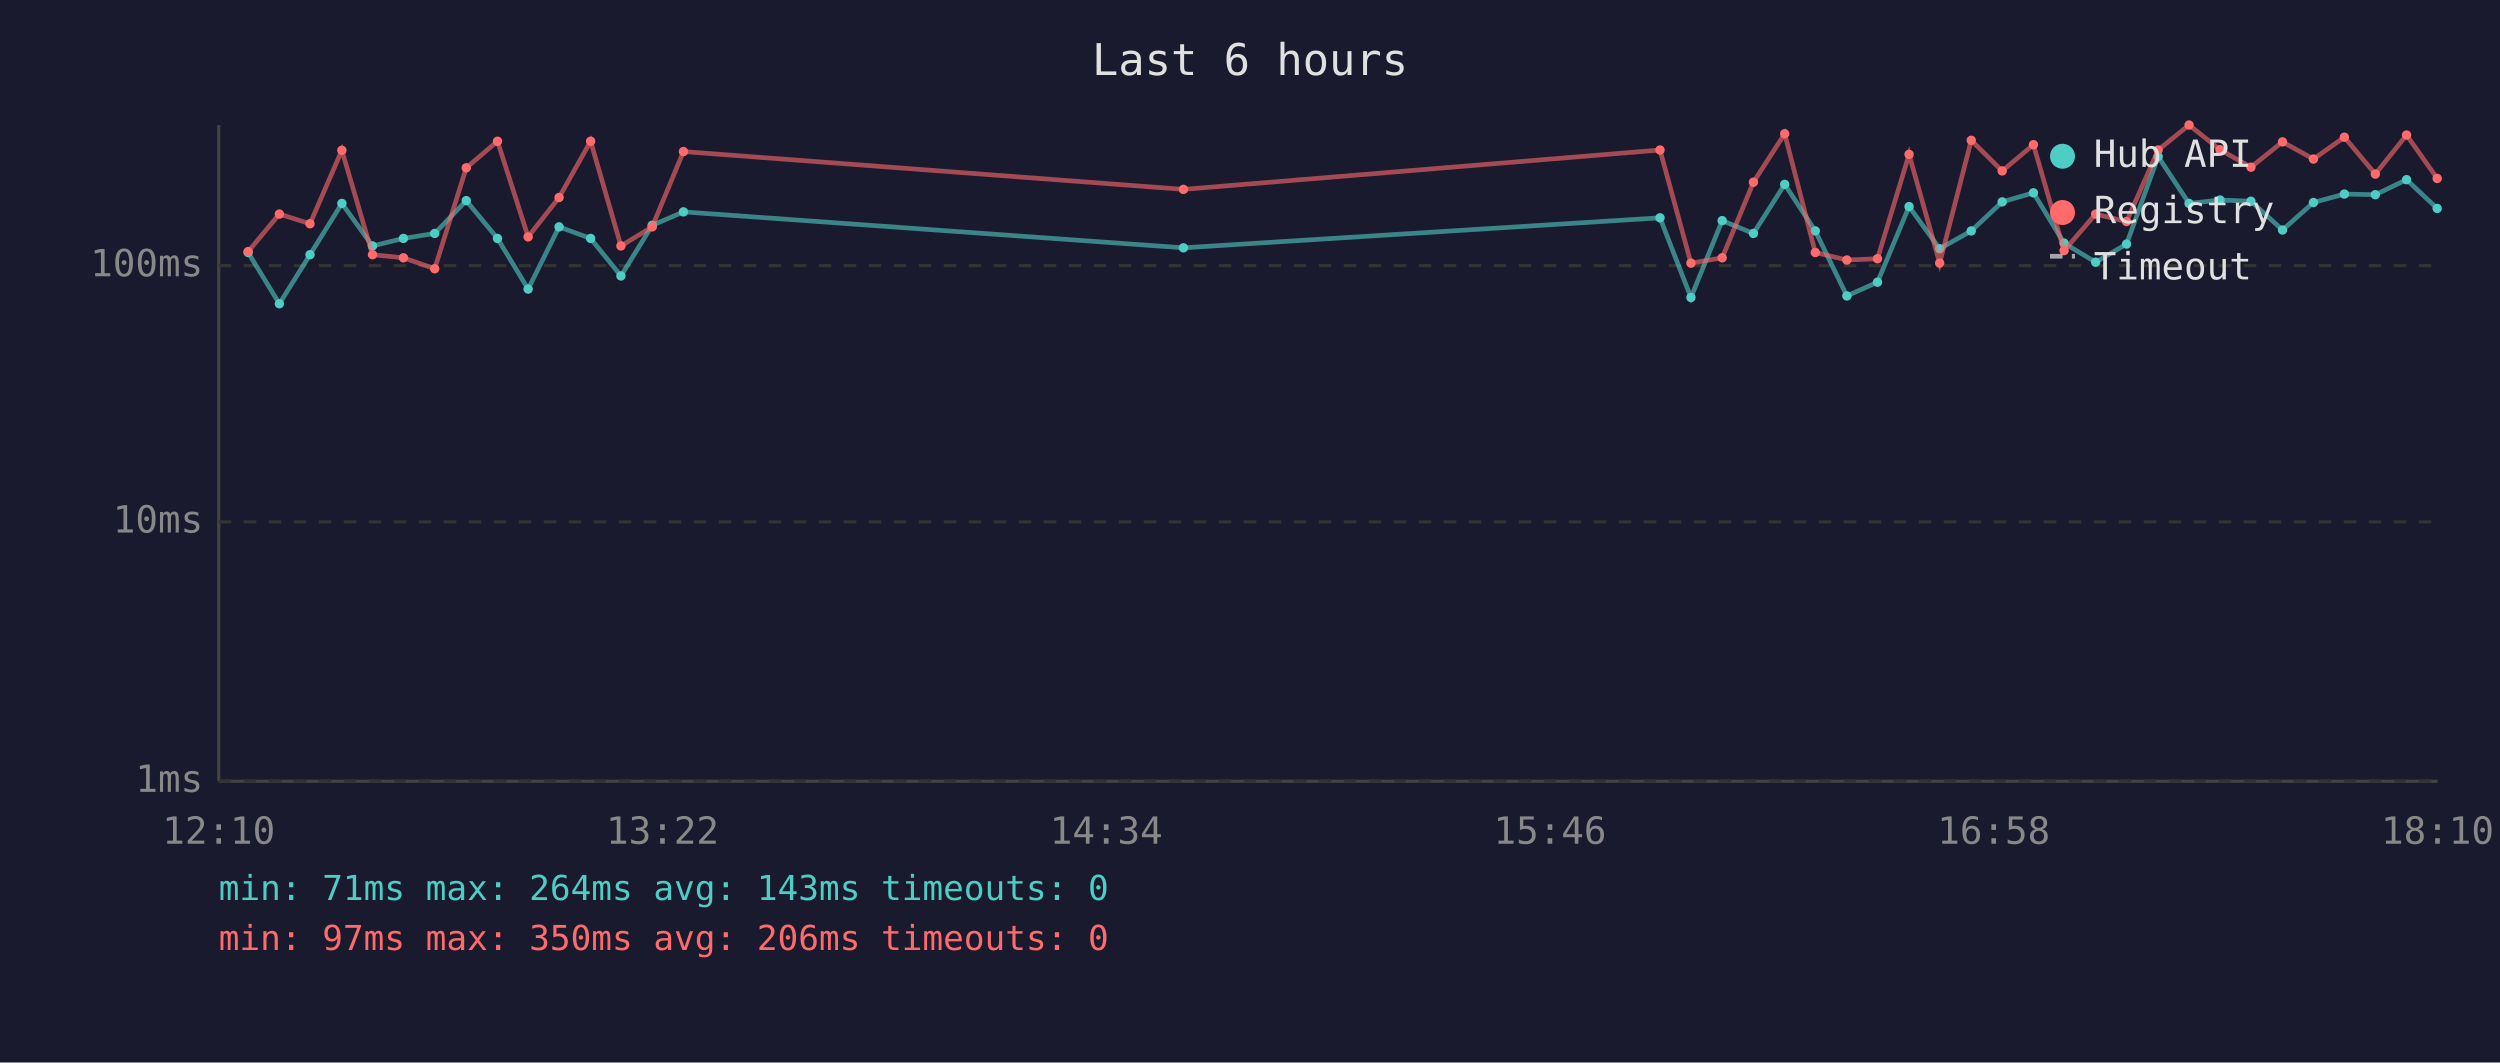
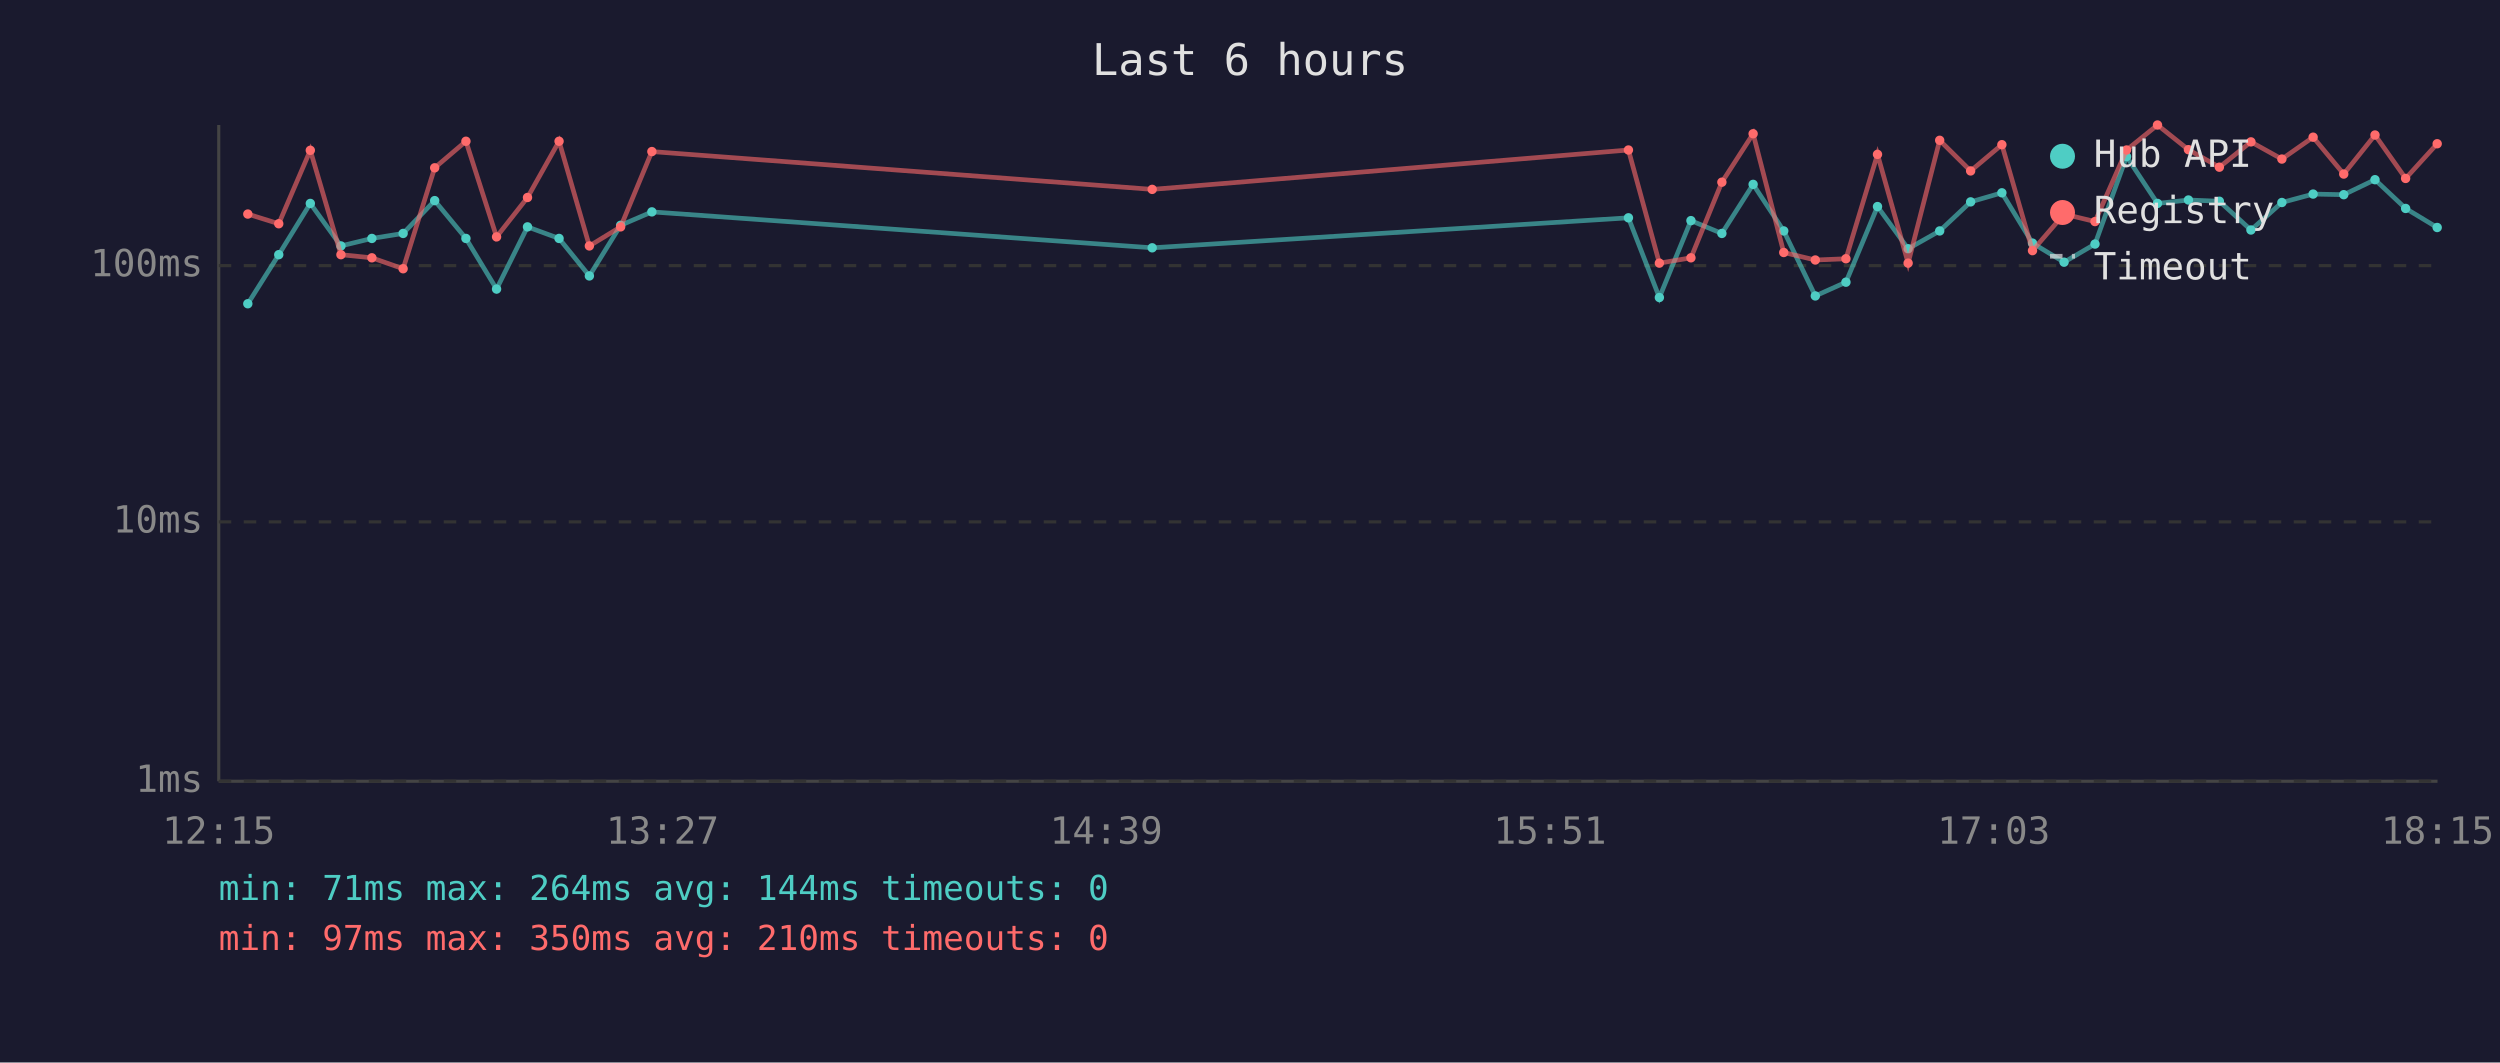
<svg xmlns="http://www.w3.org/2000/svg" viewBox="0 0 800 340" font-family="monospace" font-size="12">
  <rect width="800" height="340" fill="#1a1a2e" />
  <text x="400" y="24" fill="#e0e0e0" font-size="14" text-anchor="middle">Last 6 hours</text>
  <line x1="70" y1="40" x2="70" y2="250" stroke="#444" stroke-width="1" />
  <line x1="70" y1="250" x2="780" y2="250" stroke="#444" stroke-width="1" />
  <line x1="70" y1="250" x2="780" y2="250" stroke="#333" stroke-width="1" stroke-dasharray="4" />
  <text x="65" y="250" fill="#888" text-anchor="end" dominant-baseline="middle">1ms</text>
  <line x1="70" y1="167" x2="780" y2="167" stroke="#333" stroke-width="1" stroke-dasharray="4" />
  <text x="65" y="167" fill="#888" text-anchor="end" dominant-baseline="middle">10ms</text>
  <line x1="70" y1="85" x2="780" y2="85" stroke="#333" stroke-width="1" stroke-dasharray="4" />
  <text x="65" y="85" fill="#888" text-anchor="end" dominant-baseline="middle">100ms</text>
-   <text x="70" y="270" fill="#888" text-anchor="middle">12:10</text>
-   <text x="212" y="270" fill="#888" text-anchor="middle">13:22</text>
-   <text x="354" y="270" fill="#888" text-anchor="middle">14:34</text>
-   <text x="496" y="270" fill="#888" text-anchor="middle">15:46</text>
-   <text x="638" y="270" fill="#888" text-anchor="middle">16:58</text>
-   <text x="780" y="270" fill="#888" text-anchor="middle">18:10</text>
-   <polyline points="79.4,80.8 89.4,97.2 99.2,81.5 109.4,65.1 119.2,78.7 129.1,76.3 139.1,74.7 149.2,64.2 159.2,76.3 169.0,92.5 178.9,72.6 189.0,76.3 198.7,88.3 208.7,72.1 218.7,67.8 378.7,79.3 531.2,69.7 541.1,95.2 551.1,70.6 561.1,74.7 571.1,59.0 580.9,73.9 591.0,94.7 600.8,90.3 610.9,66.1 620.7,79.6 630.8,73.9 640.7,64.6 650.7,61.7 660.5,77.8 670.6,83.9 680.5,78.1 690.6,50.1 700.5,65.1 710.4,64.0 720.3,64.4 730.4,73.6 740.3,64.8 750.2,62.1 760.1,62.3 770.1,57.5 779.9,66.7" fill="none" stroke="#4ecdc4" stroke-width="1.5" opacity="0.6" />
-   <circle cx="79.4" cy="80.8" r="1.5" fill="#4ecdc4" />
-   <circle cx="89.4" cy="97.2" r="1.5" fill="#4ecdc4" />
-   <circle cx="99.2" cy="81.5" r="1.5" fill="#4ecdc4" />
-   <circle cx="109.4" cy="65.1" r="1.5" fill="#4ecdc4" />
-   <circle cx="119.2" cy="78.7" r="1.5" fill="#4ecdc4" />
-   <circle cx="129.1" cy="76.3" r="1.5" fill="#4ecdc4" />
-   <circle cx="139.1" cy="74.7" r="1.5" fill="#4ecdc4" />
-   <circle cx="149.2" cy="64.2" r="1.5" fill="#4ecdc4" />
-   <circle cx="159.2" cy="76.3" r="1.5" fill="#4ecdc4" />
-   <circle cx="169.0" cy="92.5" r="1.5" fill="#4ecdc4" />
-   <circle cx="178.9" cy="72.6" r="1.5" fill="#4ecdc4" />
-   <circle cx="189.0" cy="76.3" r="1.5" fill="#4ecdc4" />
-   <circle cx="198.7" cy="88.3" r="1.5" fill="#4ecdc4" />
-   <circle cx="208.7" cy="72.1" r="1.5" fill="#4ecdc4" />
-   <circle cx="218.7" cy="67.8" r="1.5" fill="#4ecdc4" />
-   <circle cx="378.7" cy="79.3" r="1.5" fill="#4ecdc4" />
-   <circle cx="531.2" cy="69.7" r="1.5" fill="#4ecdc4" />
-   <circle cx="541.1" cy="95.2" r="1.5" fill="#4ecdc4" />
-   <circle cx="551.1" cy="70.6" r="1.5" fill="#4ecdc4" />
-   <circle cx="561.1" cy="74.7" r="1.5" fill="#4ecdc4" />
-   <circle cx="571.1" cy="59.0" r="1.5" fill="#4ecdc4" />
-   <circle cx="580.9" cy="73.9" r="1.5" fill="#4ecdc4" />
-   <circle cx="591.0" cy="94.7" r="1.5" fill="#4ecdc4" />
-   <circle cx="600.8" cy="90.3" r="1.5" fill="#4ecdc4" />
-   <circle cx="610.9" cy="66.1" r="1.5" fill="#4ecdc4" />
-   <circle cx="620.7" cy="79.6" r="1.5" fill="#4ecdc4" />
-   <circle cx="630.8" cy="73.9" r="1.5" fill="#4ecdc4" />
-   <circle cx="640.7" cy="64.6" r="1.5" fill="#4ecdc4" />
-   <circle cx="650.7" cy="61.7" r="1.5" fill="#4ecdc4" />
-   <circle cx="660.5" cy="77.8" r="1.5" fill="#4ecdc4" />
-   <circle cx="670.6" cy="83.9" r="1.5" fill="#4ecdc4" />
-   <circle cx="680.5" cy="78.1" r="1.5" fill="#4ecdc4" />
-   <circle cx="690.6" cy="50.1" r="1.5" fill="#4ecdc4" />
-   <circle cx="700.5" cy="65.1" r="1.5" fill="#4ecdc4" />
-   <circle cx="710.4" cy="64.0" r="1.5" fill="#4ecdc4" />
-   <circle cx="720.3" cy="64.4" r="1.5" fill="#4ecdc4" />
-   <circle cx="730.4" cy="73.6" r="1.5" fill="#4ecdc4" />
-   <circle cx="740.3" cy="64.8" r="1.5" fill="#4ecdc4" />
-   <circle cx="750.2" cy="62.1" r="1.5" fill="#4ecdc4" />
-   <circle cx="760.1" cy="62.3" r="1.5" fill="#4ecdc4" />
-   <circle cx="770.1" cy="57.5" r="1.5" fill="#4ecdc4" />
-   <circle cx="779.9" cy="66.7" r="1.5" fill="#4ecdc4" />
-   <polyline points="79.4,80.5 89.4,68.5 99.2,71.6 109.4,48.1 119.2,81.5 129.1,82.5 139.1,86.0 149.2,53.7 159.2,45.2 169.0,75.8 178.9,63.2 189.0,45.2 198.7,78.7 208.7,72.6 218.7,48.5 378.7,60.6 531.2,48.0 541.1,84.2 551.1,82.5 561.1,58.3 571.1,42.8 580.9,80.8 591.0,83.2 600.8,82.8 610.9,49.4 620.7,84.2 630.8,44.9 640.7,54.7 650.7,46.3 660.5,80.2 670.6,68.5 680.5,70.9 690.6,48.0 700.5,40.0 710.4,47.9 720.3,53.5 730.4,45.4 740.3,50.9 750.2,43.9 760.1,55.7 770.1,43.2 779.9,57.1" fill="none" stroke="#ff6b6b" stroke-width="1.5" opacity="0.6" />
-   <circle cx="79.4" cy="80.5" r="1.5" fill="#ff6b6b" />
-   <circle cx="89.4" cy="68.5" r="1.5" fill="#ff6b6b" />
-   <circle cx="99.2" cy="71.6" r="1.5" fill="#ff6b6b" />
-   <circle cx="109.4" cy="48.1" r="1.5" fill="#ff6b6b" />
-   <circle cx="119.2" cy="81.5" r="1.5" fill="#ff6b6b" />
-   <circle cx="129.1" cy="82.5" r="1.5" fill="#ff6b6b" />
-   <circle cx="139.1" cy="86.0" r="1.5" fill="#ff6b6b" />
-   <circle cx="149.2" cy="53.7" r="1.5" fill="#ff6b6b" />
-   <circle cx="159.2" cy="45.2" r="1.5" fill="#ff6b6b" />
-   <circle cx="169.0" cy="75.8" r="1.5" fill="#ff6b6b" />
-   <circle cx="178.9" cy="63.2" r="1.5" fill="#ff6b6b" />
-   <circle cx="189.0" cy="45.2" r="1.5" fill="#ff6b6b" />
-   <circle cx="198.7" cy="78.7" r="1.5" fill="#ff6b6b" />
-   <circle cx="208.7" cy="72.6" r="1.5" fill="#ff6b6b" />
-   <circle cx="218.7" cy="48.5" r="1.5" fill="#ff6b6b" />
-   <circle cx="378.7" cy="60.6" r="1.5" fill="#ff6b6b" />
-   <circle cx="531.2" cy="48.0" r="1.5" fill="#ff6b6b" />
-   <circle cx="541.1" cy="84.2" r="1.5" fill="#ff6b6b" />
-   <circle cx="551.1" cy="82.5" r="1.5" fill="#ff6b6b" />
-   <circle cx="561.1" cy="58.3" r="1.5" fill="#ff6b6b" />
-   <circle cx="571.1" cy="42.8" r="1.5" fill="#ff6b6b" />
-   <circle cx="580.9" cy="80.8" r="1.5" fill="#ff6b6b" />
-   <circle cx="591.0" cy="83.2" r="1.5" fill="#ff6b6b" />
-   <circle cx="600.8" cy="82.8" r="1.5" fill="#ff6b6b" />
-   <circle cx="610.9" cy="49.4" r="1.5" fill="#ff6b6b" />
-   <circle cx="620.7" cy="84.2" r="1.5" fill="#ff6b6b" />
-   <circle cx="630.8" cy="44.9" r="1.5" fill="#ff6b6b" />
-   <circle cx="640.7" cy="54.7" r="1.5" fill="#ff6b6b" />
-   <circle cx="650.7" cy="46.3" r="1.5" fill="#ff6b6b" />
-   <circle cx="660.5" cy="80.2" r="1.5" fill="#ff6b6b" />
-   <circle cx="670.6" cy="68.5" r="1.5" fill="#ff6b6b" />
-   <circle cx="680.5" cy="70.9" r="1.5" fill="#ff6b6b" />
-   <circle cx="690.6" cy="48.0" r="1.5" fill="#ff6b6b" />
-   <circle cx="700.5" cy="40.0" r="1.5" fill="#ff6b6b" />
-   <circle cx="710.4" cy="47.9" r="1.5" fill="#ff6b6b" />
-   <circle cx="720.3" cy="53.5" r="1.5" fill="#ff6b6b" />
-   <circle cx="730.4" cy="45.4" r="1.5" fill="#ff6b6b" />
-   <circle cx="740.3" cy="50.9" r="1.5" fill="#ff6b6b" />
-   <circle cx="750.2" cy="43.9" r="1.5" fill="#ff6b6b" />
-   <circle cx="760.1" cy="55.7" r="1.5" fill="#ff6b6b" />
-   <circle cx="770.1" cy="43.2" r="1.5" fill="#ff6b6b" />
-   <circle cx="779.9" cy="57.1" r="1.5" fill="#ff6b6b" />
+   <text x="70" y="270" fill="#888" text-anchor="middle">12:15</text>
+   <text x="212" y="270" fill="#888" text-anchor="middle">13:27</text>
+   <text x="354" y="270" fill="#888" text-anchor="middle">14:39</text>
+   <text x="496" y="270" fill="#888" text-anchor="middle">15:51</text>
+   <text x="638" y="270" fill="#888" text-anchor="middle">17:03</text>
+   <text x="780" y="270" fill="#888" text-anchor="middle">18:15</text>
+   <polyline points="79.3,97.2 89.2,81.5 99.3,65.1 109.1,78.7 119.0,76.3 129.0,74.7 139.1,64.2 149.1,76.3 158.9,92.5 168.8,72.6 178.9,76.3 188.6,88.3 198.6,72.1 208.6,67.8 368.7,79.3 521.1,69.7 531.0,95.2 541.1,70.6 551.0,74.7 561.0,59.0 570.8,73.9 580.9,94.7 590.7,90.3 600.8,66.1 610.6,79.6 620.7,73.9 630.6,64.6 640.6,61.7 650.4,77.8 660.5,83.9 670.4,78.1 680.5,50.1 690.4,65.1 700.3,64.0 710.2,64.4 720.3,73.6 730.2,64.8 740.2,62.1 750.0,62.3 760.0,57.5 769.8,66.7 779.9,72.8" fill="none" stroke="#4ecdc4" stroke-width="1.5" opacity="0.6" />
+   <circle cx="79.3" cy="97.2" r="1.5" fill="#4ecdc4" />
+   <circle cx="89.2" cy="81.5" r="1.5" fill="#4ecdc4" />
+   <circle cx="99.3" cy="65.1" r="1.5" fill="#4ecdc4" />
+   <circle cx="109.1" cy="78.7" r="1.5" fill="#4ecdc4" />
+   <circle cx="119.0" cy="76.3" r="1.5" fill="#4ecdc4" />
+   <circle cx="129.0" cy="74.7" r="1.5" fill="#4ecdc4" />
+   <circle cx="139.1" cy="64.2" r="1.5" fill="#4ecdc4" />
+   <circle cx="149.1" cy="76.3" r="1.5" fill="#4ecdc4" />
+   <circle cx="158.9" cy="92.5" r="1.5" fill="#4ecdc4" />
+   <circle cx="168.8" cy="72.6" r="1.5" fill="#4ecdc4" />
+   <circle cx="178.9" cy="76.3" r="1.5" fill="#4ecdc4" />
+   <circle cx="188.6" cy="88.3" r="1.5" fill="#4ecdc4" />
+   <circle cx="198.6" cy="72.1" r="1.5" fill="#4ecdc4" />
+   <circle cx="208.6" cy="67.8" r="1.5" fill="#4ecdc4" />
+   <circle cx="368.7" cy="79.3" r="1.5" fill="#4ecdc4" />
+   <circle cx="521.1" cy="69.7" r="1.5" fill="#4ecdc4" />
+   <circle cx="531.0" cy="95.2" r="1.5" fill="#4ecdc4" />
+   <circle cx="541.1" cy="70.6" r="1.5" fill="#4ecdc4" />
+   <circle cx="551.0" cy="74.7" r="1.5" fill="#4ecdc4" />
+   <circle cx="561.0" cy="59.0" r="1.5" fill="#4ecdc4" />
+   <circle cx="570.8" cy="73.9" r="1.5" fill="#4ecdc4" />
+   <circle cx="580.9" cy="94.7" r="1.5" fill="#4ecdc4" />
+   <circle cx="590.7" cy="90.3" r="1.5" fill="#4ecdc4" />
+   <circle cx="600.8" cy="66.1" r="1.5" fill="#4ecdc4" />
+   <circle cx="610.6" cy="79.6" r="1.5" fill="#4ecdc4" />
+   <circle cx="620.7" cy="73.9" r="1.5" fill="#4ecdc4" />
+   <circle cx="630.6" cy="64.6" r="1.5" fill="#4ecdc4" />
+   <circle cx="640.6" cy="61.7" r="1.5" fill="#4ecdc4" />
+   <circle cx="650.4" cy="77.8" r="1.5" fill="#4ecdc4" />
+   <circle cx="660.5" cy="83.9" r="1.5" fill="#4ecdc4" />
+   <circle cx="670.4" cy="78.1" r="1.5" fill="#4ecdc4" />
+   <circle cx="680.5" cy="50.1" r="1.5" fill="#4ecdc4" />
+   <circle cx="690.4" cy="65.1" r="1.5" fill="#4ecdc4" />
+   <circle cx="700.3" cy="64.0" r="1.5" fill="#4ecdc4" />
+   <circle cx="710.2" cy="64.4" r="1.5" fill="#4ecdc4" />
+   <circle cx="720.3" cy="73.6" r="1.5" fill="#4ecdc4" />
+   <circle cx="730.2" cy="64.8" r="1.5" fill="#4ecdc4" />
+   <circle cx="740.2" cy="62.1" r="1.5" fill="#4ecdc4" />
+   <circle cx="750.0" cy="62.3" r="1.5" fill="#4ecdc4" />
+   <circle cx="760.0" cy="57.5" r="1.5" fill="#4ecdc4" />
+   <circle cx="769.8" cy="66.7" r="1.5" fill="#4ecdc4" />
+   <circle cx="779.9" cy="72.8" r="1.5" fill="#4ecdc4" />
+   <polyline points="79.3,68.5 89.2,71.6 99.3,48.1 109.1,81.5 119.0,82.5 129.0,86.0 139.1,53.7 149.1,45.2 158.9,75.8 168.8,63.2 178.9,45.2 188.6,78.7 198.6,72.6 208.6,48.5 368.7,60.6 521.1,48.0 531.0,84.2 541.1,82.5 551.0,58.3 561.0,42.8 570.8,80.8 580.9,83.2 590.7,82.8 600.8,49.4 610.6,84.2 620.7,44.9 630.6,54.7 640.6,46.3 650.4,80.2 660.5,68.5 670.4,70.9 680.5,48.0 690.4,40.0 700.3,47.9 710.2,53.5 720.3,45.4 730.2,50.9 740.2,43.9 750.0,55.7 760.0,43.2 769.8,57.1 779.9,46.0" fill="none" stroke="#ff6b6b" stroke-width="1.5" opacity="0.6" />
+   <circle cx="79.3" cy="68.5" r="1.5" fill="#ff6b6b" />
+   <circle cx="89.2" cy="71.6" r="1.5" fill="#ff6b6b" />
+   <circle cx="99.3" cy="48.1" r="1.5" fill="#ff6b6b" />
+   <circle cx="109.1" cy="81.5" r="1.5" fill="#ff6b6b" />
+   <circle cx="119.0" cy="82.5" r="1.5" fill="#ff6b6b" />
+   <circle cx="129.0" cy="86.0" r="1.5" fill="#ff6b6b" />
+   <circle cx="139.1" cy="53.7" r="1.5" fill="#ff6b6b" />
+   <circle cx="149.1" cy="45.2" r="1.5" fill="#ff6b6b" />
+   <circle cx="158.9" cy="75.8" r="1.5" fill="#ff6b6b" />
+   <circle cx="168.8" cy="63.2" r="1.5" fill="#ff6b6b" />
+   <circle cx="178.9" cy="45.2" r="1.5" fill="#ff6b6b" />
+   <circle cx="188.6" cy="78.7" r="1.5" fill="#ff6b6b" />
+   <circle cx="198.6" cy="72.6" r="1.5" fill="#ff6b6b" />
+   <circle cx="208.6" cy="48.5" r="1.5" fill="#ff6b6b" />
+   <circle cx="368.7" cy="60.6" r="1.5" fill="#ff6b6b" />
+   <circle cx="521.1" cy="48.0" r="1.5" fill="#ff6b6b" />
+   <circle cx="531.0" cy="84.2" r="1.5" fill="#ff6b6b" />
+   <circle cx="541.1" cy="82.5" r="1.5" fill="#ff6b6b" />
+   <circle cx="551.0" cy="58.3" r="1.5" fill="#ff6b6b" />
+   <circle cx="561.0" cy="42.8" r="1.5" fill="#ff6b6b" />
+   <circle cx="570.8" cy="80.8" r="1.5" fill="#ff6b6b" />
+   <circle cx="580.9" cy="83.2" r="1.5" fill="#ff6b6b" />
+   <circle cx="590.7" cy="82.8" r="1.5" fill="#ff6b6b" />
+   <circle cx="600.8" cy="49.4" r="1.5" fill="#ff6b6b" />
+   <circle cx="610.6" cy="84.2" r="1.5" fill="#ff6b6b" />
+   <circle cx="620.7" cy="44.9" r="1.5" fill="#ff6b6b" />
+   <circle cx="630.6" cy="54.7" r="1.5" fill="#ff6b6b" />
+   <circle cx="640.6" cy="46.3" r="1.5" fill="#ff6b6b" />
+   <circle cx="650.4" cy="80.2" r="1.5" fill="#ff6b6b" />
+   <circle cx="660.5" cy="68.5" r="1.5" fill="#ff6b6b" />
+   <circle cx="670.4" cy="70.9" r="1.5" fill="#ff6b6b" />
+   <circle cx="680.5" cy="48.0" r="1.5" fill="#ff6b6b" />
+   <circle cx="690.4" cy="40.0" r="1.5" fill="#ff6b6b" />
+   <circle cx="700.3" cy="47.9" r="1.5" fill="#ff6b6b" />
+   <circle cx="710.2" cy="53.5" r="1.5" fill="#ff6b6b" />
+   <circle cx="720.3" cy="45.4" r="1.5" fill="#ff6b6b" />
+   <circle cx="730.2" cy="50.9" r="1.5" fill="#ff6b6b" />
+   <circle cx="740.2" cy="43.9" r="1.5" fill="#ff6b6b" />
+   <circle cx="750.0" cy="55.7" r="1.5" fill="#ff6b6b" />
+   <circle cx="760.0" cy="43.2" r="1.5" fill="#ff6b6b" />
+   <circle cx="769.8" cy="57.1" r="1.5" fill="#ff6b6b" />
+   <circle cx="779.9" cy="46.0" r="1.5" fill="#ff6b6b" />
  <circle cx="660" cy="50" r="4" fill="#4ecdc4" />
  <text x="670" y="50" fill="#e0e0e0" dominant-baseline="middle">Hub API</text>
  <circle cx="660" cy="68" r="4" fill="#ff6b6b" />
  <text x="670" y="68" fill="#e0e0e0" dominant-baseline="middle">Registry</text>
  <line x1="656" y1="82" x2="664" y2="82" stroke="#e0e0e0" stroke-width="1.5" stroke-dasharray="4,3" opacity="0.7" />
  <text x="670" y="86" fill="#e0e0e0" dominant-baseline="middle">Timeout</text>
-   <text x="70" y="288" fill="#4ecdc4" font-size="11">min: 71ms  max: 264ms  avg: 143ms  timeouts: 0</text>
-   <text x="70" y="304" fill="#ff6b6b" font-size="11">min: 97ms  max: 350ms  avg: 206ms  timeouts: 0</text>
+   <text x="70" y="288" fill="#4ecdc4" font-size="11">min: 71ms  max: 264ms  avg: 144ms  timeouts: 0</text>
+   <text x="70" y="304" fill="#ff6b6b" font-size="11">min: 97ms  max: 350ms  avg: 210ms  timeouts: 0</text>
</svg>
